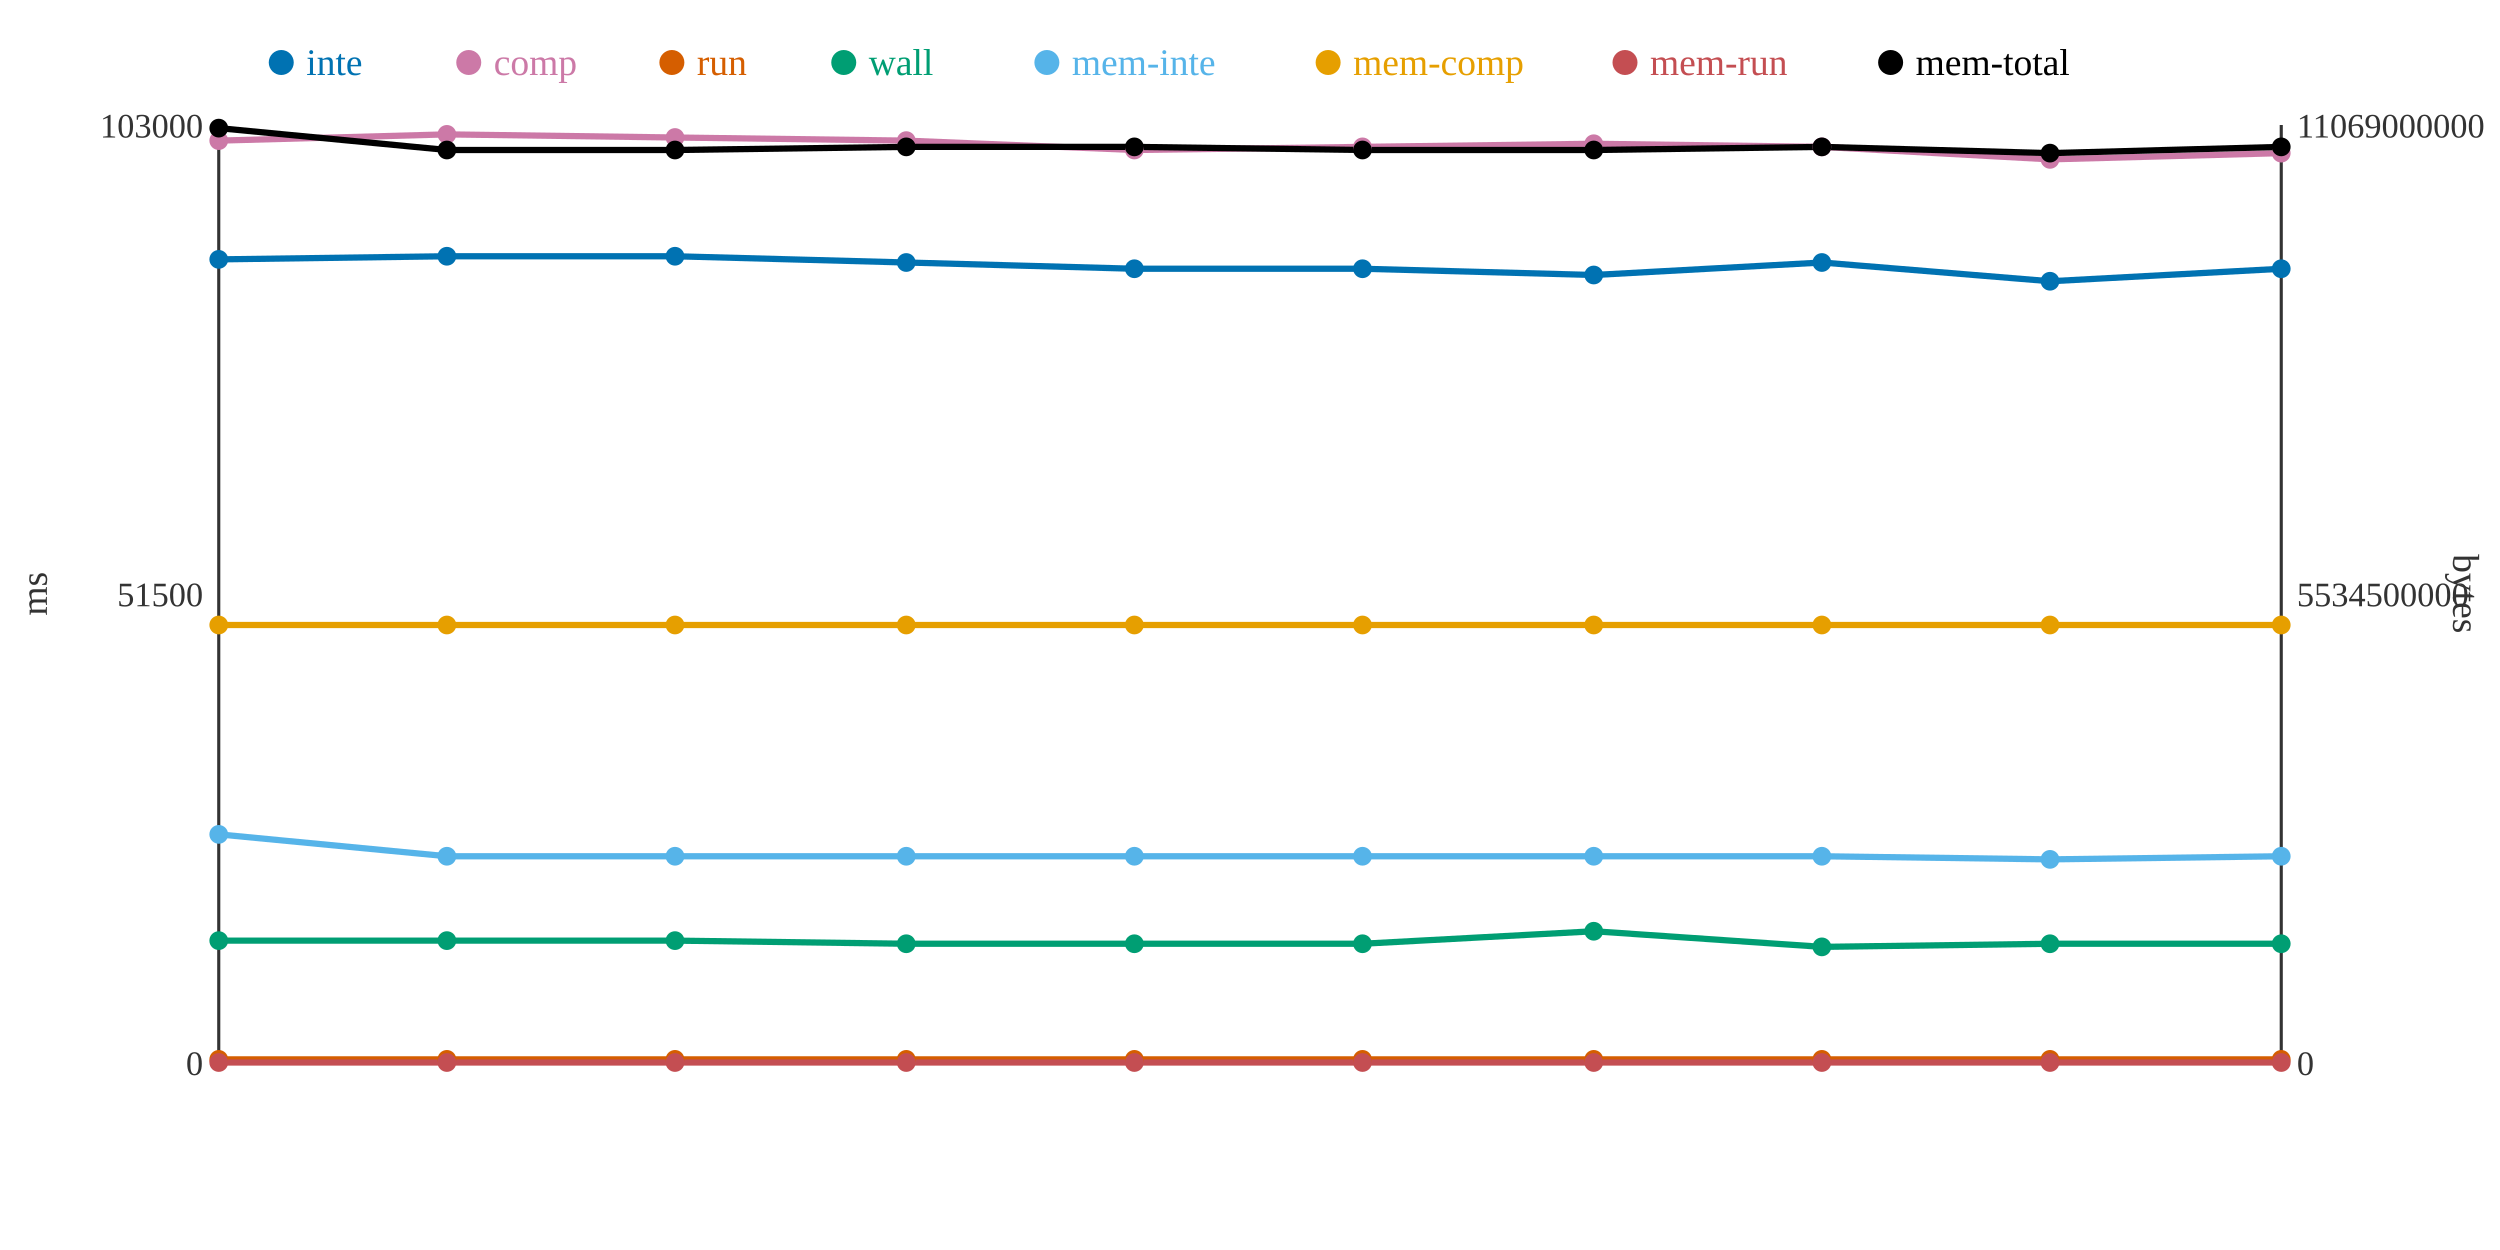
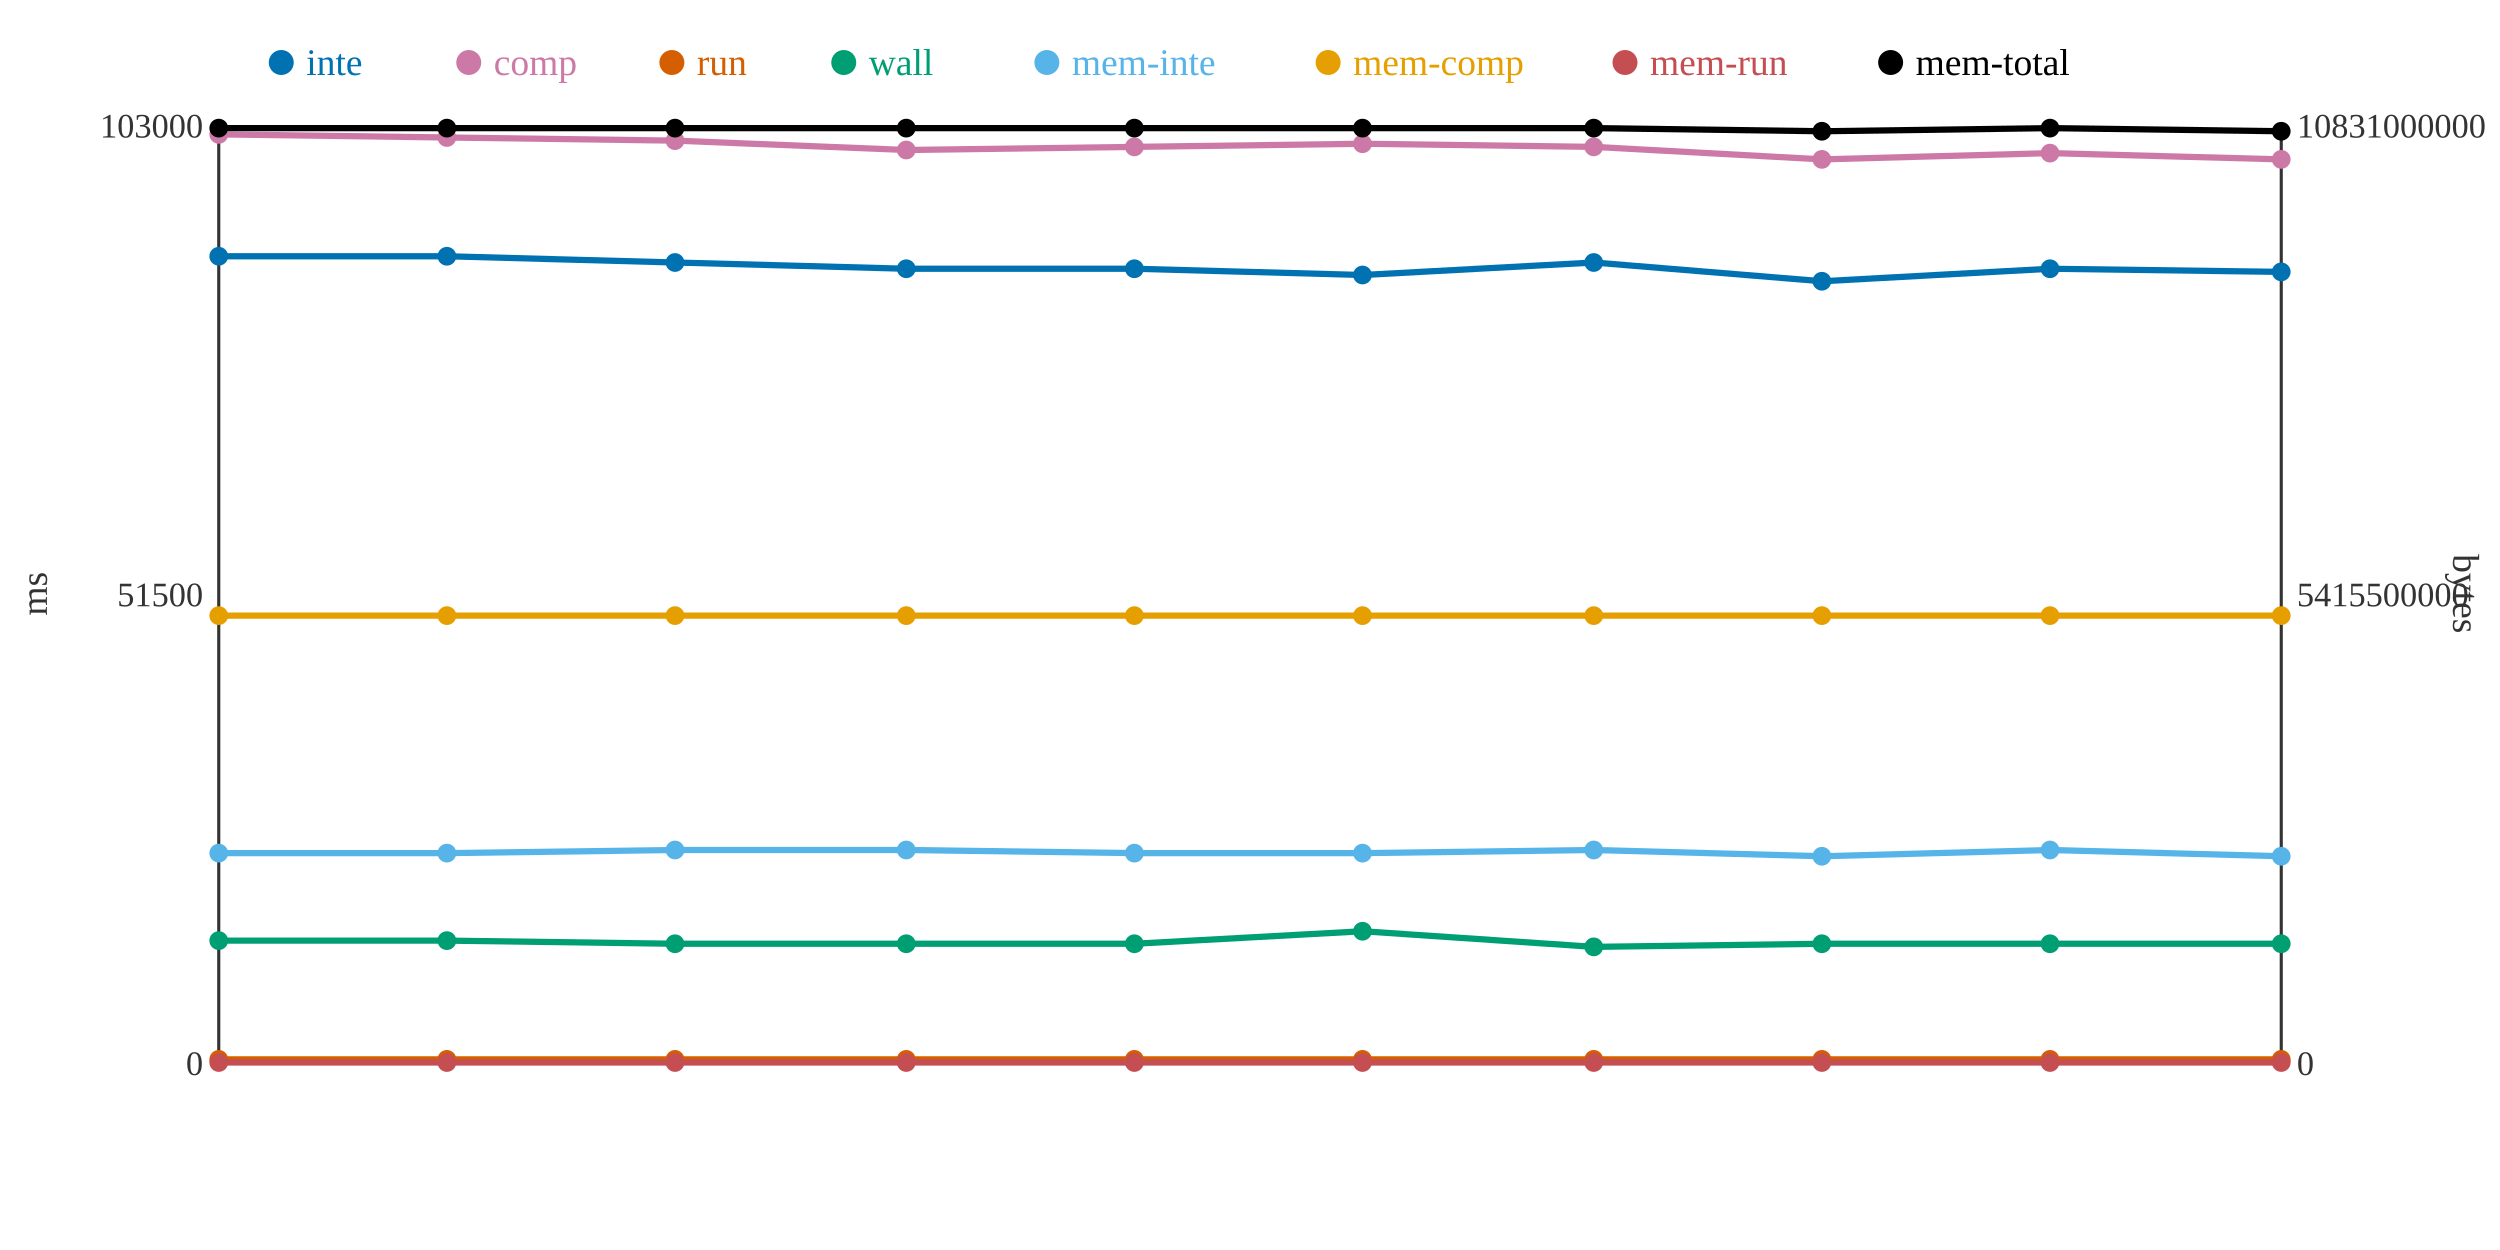
<svg xmlns="http://www.w3.org/2000/svg" width="800" height="400">
  <rect width="800" height="400" fill="white" />
  <line x1="70" y1="40" x2="70" y2="340" stroke="#333" stroke-width="1" />
  <line x1="70" y1="340" x2="730" y2="340" stroke="#333" stroke-width="1" />
  <line x1="730" y1="40" x2="730" y2="340" stroke="#333" stroke-width="1" />
  <text x="65" y="344" text-anchor="end" font-size="11" fill="#333">0</text>
  <text x="65" y="194" text-anchor="end" font-size="11" fill="#333">51500</text>
  <text x="65" y="44" text-anchor="end" font-size="11" fill="#333">103000</text>
  <text x="15" y="190" text-anchor="middle" font-size="12" fill="#333" transform="rotate(-90 15 190)">ms</text>
  <text x="735" y="344" text-anchor="start" font-size="11" fill="#333">0</text>
-   <text x="735" y="194" text-anchor="start" font-size="11" fill="#333">5534500000</text>
-   <text x="735" y="44" text-anchor="start" font-size="11" fill="#333">11069000000</text>
+   <text x="735" y="194" text-anchor="start" font-size="11" fill="#333">5415500000</text>
+   <text x="735" y="44" text-anchor="start" font-size="11" fill="#333">10831000000</text>
  <text x="785" y="190" text-anchor="middle" font-size="12" fill="#333" transform="rotate(90 785 190)">bytes</text>
-   <polyline points="70,83 143,82 216,82 290,84 363,86 436,86 510,88 583,84 656,90 730,86" fill="none" stroke="#0072B2" stroke-width="2" />
-   <polyline points="70,45 143,43 216,44 290,45 363,48 436,47 510,46 583,47 656,51 730,49" fill="none" stroke="#CC79A7" stroke-width="2" />
+   <polyline points="70,82 143,82 216,84 290,86 363,86 436,88 510,84 583,90 656,86 730,87" fill="none" stroke="#0072B2" stroke-width="2" />
+   <polyline points="70,43 143,44 216,45 290,48 363,47 436,46 510,47 583,51 656,49 730,51" fill="none" stroke="#CC79A7" stroke-width="2" />
  <polyline points="70,339 143,339 216,339 290,339 363,339 436,339 510,339 583,339 656,339 730,339" fill="none" stroke="#D55E00" stroke-width="2" />
-   <polyline points="70,301 143,301 216,301 290,302 363,302 436,302 510,298 583,303 656,302 730,302" fill="none" stroke="#009E73" stroke-width="2" />
-   <polyline points="70,267 143,274 216,274 290,274 363,274 436,274 510,274 583,274 656,275 730,274" fill="none" stroke="#56B4E9" stroke-width="2" />
-   <polyline points="70,200 143,200 216,200 290,200 363,200 436,200 510,200 583,200 656,200 730,200" fill="none" stroke="#E69F00" stroke-width="2" />
+   <polyline points="70,301 143,301 216,302 290,302 363,302 436,298 510,303 583,302 656,302 730,302" fill="none" stroke="#009E73" stroke-width="2" />
+   <polyline points="70,273 143,273 216,272 290,272 363,273 436,273 510,272 583,274 656,272 730,274" fill="none" stroke="#56B4E9" stroke-width="2" />
+   <polyline points="70,197 143,197 216,197 290,197 363,197 436,197 510,197 583,197 656,197 730,197" fill="none" stroke="#E69F00" stroke-width="2" />
  <polyline points="70,340 143,340 216,340 290,340 363,340 436,340 510,340 583,340 656,340 730,340" fill="none" stroke="#C44E52" stroke-width="2" />
-   <polyline points="70,41 143,48 216,48 290,47 363,47 436,48 510,48 583,47 656,49 730,47" fill="none" stroke="#000000" stroke-width="2" />
-   <circle cx="70" cy="83" r="3" fill="#0072B2" />
-   <circle cx="70" cy="45" r="3" fill="#CC79A7" />
+   <polyline points="70,41 143,41 216,41 290,41 363,41 436,41 510,41 583,42 656,41 730,42" fill="none" stroke="#000000" stroke-width="2" />
+   <circle cx="70" cy="82" r="3" fill="#0072B2" />
+   <circle cx="70" cy="43" r="3" fill="#CC79A7" />
  <circle cx="70" cy="339" r="3" fill="#D55E00" />
  <circle cx="70" cy="301" r="3" fill="#009E73" />
-   <circle cx="70" cy="267" r="3" fill="#56B4E9" />
-   <circle cx="70" cy="200" r="3" fill="#E69F00" />
+   <circle cx="70" cy="273" r="3" fill="#56B4E9" />
+   <circle cx="70" cy="197" r="3" fill="#E69F00" />
  <circle cx="70" cy="340" r="3" fill="#C44E52" />
  <circle cx="70" cy="41" r="3" fill="#000000" />
  <circle cx="143" cy="82" r="3" fill="#0072B2" />
-   <circle cx="143" cy="43" r="3" fill="#CC79A7" />
+   <circle cx="143" cy="44" r="3" fill="#CC79A7" />
  <circle cx="143" cy="339" r="3" fill="#D55E00" />
  <circle cx="143" cy="301" r="3" fill="#009E73" />
-   <circle cx="143" cy="274" r="3" fill="#56B4E9" />
-   <circle cx="143" cy="200" r="3" fill="#E69F00" />
+   <circle cx="143" cy="273" r="3" fill="#56B4E9" />
+   <circle cx="143" cy="197" r="3" fill="#E69F00" />
  <circle cx="143" cy="340" r="3" fill="#C44E52" />
-   <circle cx="143" cy="48" r="3" fill="#000000" />
-   <circle cx="216" cy="82" r="3" fill="#0072B2" />
-   <circle cx="216" cy="44" r="3" fill="#CC79A7" />
+   <circle cx="143" cy="41" r="3" fill="#000000" />
+   <circle cx="216" cy="84" r="3" fill="#0072B2" />
+   <circle cx="216" cy="45" r="3" fill="#CC79A7" />
  <circle cx="216" cy="339" r="3" fill="#D55E00" />
-   <circle cx="216" cy="301" r="3" fill="#009E73" />
-   <circle cx="216" cy="274" r="3" fill="#56B4E9" />
-   <circle cx="216" cy="200" r="3" fill="#E69F00" />
+   <circle cx="216" cy="302" r="3" fill="#009E73" />
+   <circle cx="216" cy="272" r="3" fill="#56B4E9" />
+   <circle cx="216" cy="197" r="3" fill="#E69F00" />
  <circle cx="216" cy="340" r="3" fill="#C44E52" />
-   <circle cx="216" cy="48" r="3" fill="#000000" />
-   <circle cx="290" cy="84" r="3" fill="#0072B2" />
-   <circle cx="290" cy="45" r="3" fill="#CC79A7" />
+   <circle cx="216" cy="41" r="3" fill="#000000" />
+   <circle cx="290" cy="86" r="3" fill="#0072B2" />
+   <circle cx="290" cy="48" r="3" fill="#CC79A7" />
  <circle cx="290" cy="339" r="3" fill="#D55E00" />
  <circle cx="290" cy="302" r="3" fill="#009E73" />
-   <circle cx="290" cy="274" r="3" fill="#56B4E9" />
-   <circle cx="290" cy="200" r="3" fill="#E69F00" />
+   <circle cx="290" cy="272" r="3" fill="#56B4E9" />
+   <circle cx="290" cy="197" r="3" fill="#E69F00" />
  <circle cx="290" cy="340" r="3" fill="#C44E52" />
-   <circle cx="290" cy="47" r="3" fill="#000000" />
+   <circle cx="290" cy="41" r="3" fill="#000000" />
  <circle cx="363" cy="86" r="3" fill="#0072B2" />
-   <circle cx="363" cy="48" r="3" fill="#CC79A7" />
+   <circle cx="363" cy="47" r="3" fill="#CC79A7" />
  <circle cx="363" cy="339" r="3" fill="#D55E00" />
  <circle cx="363" cy="302" r="3" fill="#009E73" />
-   <circle cx="363" cy="274" r="3" fill="#56B4E9" />
-   <circle cx="363" cy="200" r="3" fill="#E69F00" />
+   <circle cx="363" cy="273" r="3" fill="#56B4E9" />
+   <circle cx="363" cy="197" r="3" fill="#E69F00" />
  <circle cx="363" cy="340" r="3" fill="#C44E52" />
-   <circle cx="363" cy="47" r="3" fill="#000000" />
-   <circle cx="436" cy="86" r="3" fill="#0072B2" />
-   <circle cx="436" cy="47" r="3" fill="#CC79A7" />
+   <circle cx="363" cy="41" r="3" fill="#000000" />
+   <circle cx="436" cy="88" r="3" fill="#0072B2" />
+   <circle cx="436" cy="46" r="3" fill="#CC79A7" />
  <circle cx="436" cy="339" r="3" fill="#D55E00" />
-   <circle cx="436" cy="302" r="3" fill="#009E73" />
-   <circle cx="436" cy="274" r="3" fill="#56B4E9" />
-   <circle cx="436" cy="200" r="3" fill="#E69F00" />
+   <circle cx="436" cy="298" r="3" fill="#009E73" />
+   <circle cx="436" cy="273" r="3" fill="#56B4E9" />
+   <circle cx="436" cy="197" r="3" fill="#E69F00" />
  <circle cx="436" cy="340" r="3" fill="#C44E52" />
-   <circle cx="436" cy="48" r="3" fill="#000000" />
-   <circle cx="510" cy="88" r="3" fill="#0072B2" />
-   <circle cx="510" cy="46" r="3" fill="#CC79A7" />
+   <circle cx="436" cy="41" r="3" fill="#000000" />
+   <circle cx="510" cy="84" r="3" fill="#0072B2" />
+   <circle cx="510" cy="47" r="3" fill="#CC79A7" />
  <circle cx="510" cy="339" r="3" fill="#D55E00" />
-   <circle cx="510" cy="298" r="3" fill="#009E73" />
-   <circle cx="510" cy="274" r="3" fill="#56B4E9" />
-   <circle cx="510" cy="200" r="3" fill="#E69F00" />
+   <circle cx="510" cy="303" r="3" fill="#009E73" />
+   <circle cx="510" cy="272" r="3" fill="#56B4E9" />
+   <circle cx="510" cy="197" r="3" fill="#E69F00" />
  <circle cx="510" cy="340" r="3" fill="#C44E52" />
-   <circle cx="510" cy="48" r="3" fill="#000000" />
-   <circle cx="583" cy="84" r="3" fill="#0072B2" />
-   <circle cx="583" cy="47" r="3" fill="#CC79A7" />
+   <circle cx="510" cy="41" r="3" fill="#000000" />
+   <circle cx="583" cy="90" r="3" fill="#0072B2" />
+   <circle cx="583" cy="51" r="3" fill="#CC79A7" />
  <circle cx="583" cy="339" r="3" fill="#D55E00" />
-   <circle cx="583" cy="303" r="3" fill="#009E73" />
+   <circle cx="583" cy="302" r="3" fill="#009E73" />
  <circle cx="583" cy="274" r="3" fill="#56B4E9" />
-   <circle cx="583" cy="200" r="3" fill="#E69F00" />
+   <circle cx="583" cy="197" r="3" fill="#E69F00" />
  <circle cx="583" cy="340" r="3" fill="#C44E52" />
-   <circle cx="583" cy="47" r="3" fill="#000000" />
-   <circle cx="656" cy="90" r="3" fill="#0072B2" />
-   <circle cx="656" cy="51" r="3" fill="#CC79A7" />
+   <circle cx="583" cy="42" r="3" fill="#000000" />
+   <circle cx="656" cy="86" r="3" fill="#0072B2" />
+   <circle cx="656" cy="49" r="3" fill="#CC79A7" />
  <circle cx="656" cy="339" r="3" fill="#D55E00" />
  <circle cx="656" cy="302" r="3" fill="#009E73" />
-   <circle cx="656" cy="275" r="3" fill="#56B4E9" />
-   <circle cx="656" cy="200" r="3" fill="#E69F00" />
+   <circle cx="656" cy="272" r="3" fill="#56B4E9" />
+   <circle cx="656" cy="197" r="3" fill="#E69F00" />
  <circle cx="656" cy="340" r="3" fill="#C44E52" />
-   <circle cx="656" cy="49" r="3" fill="#000000" />
-   <circle cx="730" cy="86" r="3" fill="#0072B2" />
-   <circle cx="730" cy="49" r="3" fill="#CC79A7" />
+   <circle cx="656" cy="41" r="3" fill="#000000" />
+   <circle cx="730" cy="87" r="3" fill="#0072B2" />
+   <circle cx="730" cy="51" r="3" fill="#CC79A7" />
  <circle cx="730" cy="339" r="3" fill="#D55E00" />
  <circle cx="730" cy="302" r="3" fill="#009E73" />
  <circle cx="730" cy="274" r="3" fill="#56B4E9" />
-   <circle cx="730" cy="200" r="3" fill="#E69F00" />
+   <circle cx="730" cy="197" r="3" fill="#E69F00" />
  <circle cx="730" cy="340" r="3" fill="#C44E52" />
-   <circle cx="730" cy="47" r="3" fill="#000000" />
+   <circle cx="730" cy="42" r="3" fill="#000000" />
  <circle cx="90" cy="20" r="4" fill="#0072B2" />
  <text x="98" y="24" text-anchor="start" font-size="12" fill="#0072B2">inte</text>
  <circle cx="150" cy="20" r="4" fill="#CC79A7" />
  <text x="158" y="24" text-anchor="start" font-size="12" fill="#CC79A7">comp</text>
  <circle cx="215" cy="20" r="4" fill="#D55E00" />
  <text x="223" y="24" text-anchor="start" font-size="12" fill="#D55E00">run</text>
  <circle cx="270" cy="20" r="4" fill="#009E73" />
  <text x="278" y="24" text-anchor="start" font-size="12" fill="#009E73">wall</text>
  <circle cx="335" cy="20" r="4" fill="#56B4E9" />
  <text x="343" y="24" text-anchor="start" font-size="12" fill="#56B4E9">mem-inte</text>
  <circle cx="425" cy="20" r="4" fill="#E69F00" />
  <text x="433" y="24" text-anchor="start" font-size="12" fill="#E69F00">mem-comp</text>
  <circle cx="520" cy="20" r="4" fill="#C44E52" />
  <text x="528" y="24" text-anchor="start" font-size="12" fill="#C44E52">mem-run</text>
  <circle cx="605" cy="20" r="4" fill="#000000" />
  <text x="613" y="24" text-anchor="start" font-size="12" fill="#000000">mem-total</text>
</svg>
